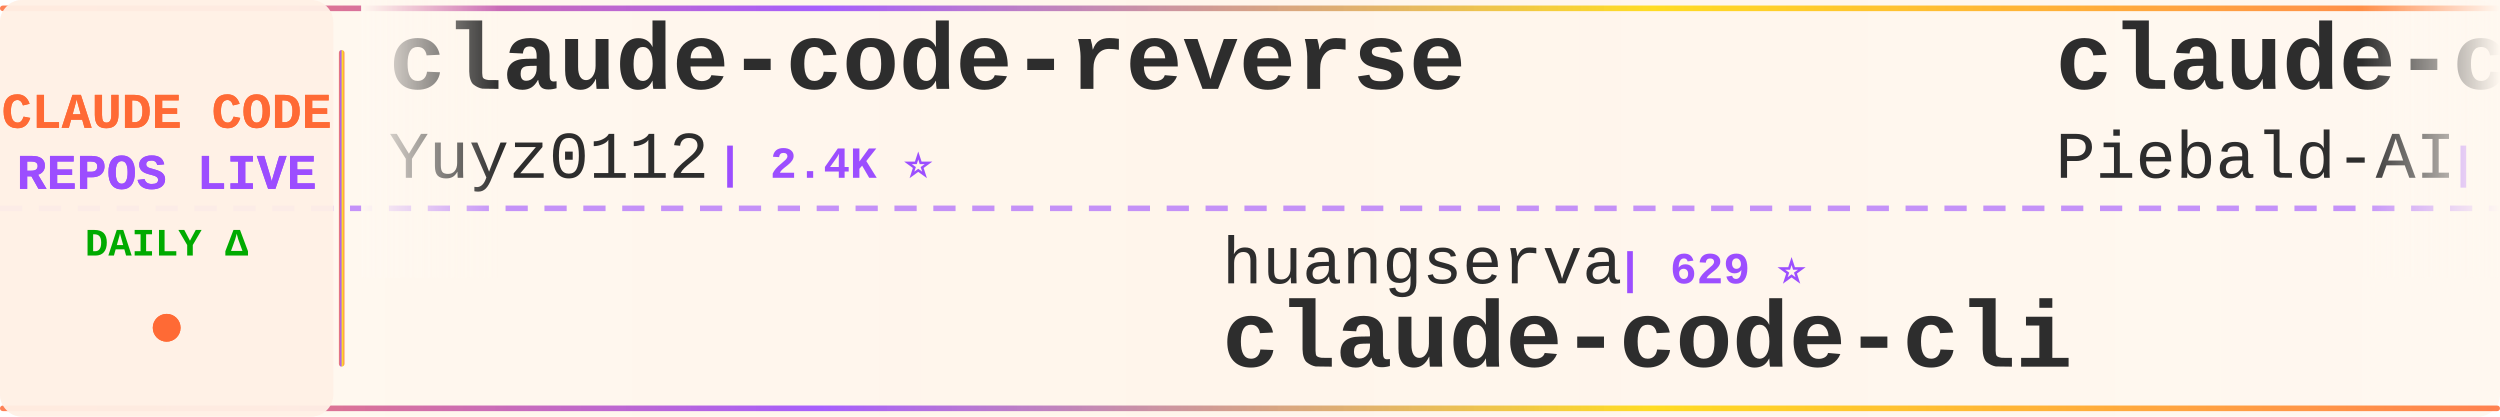
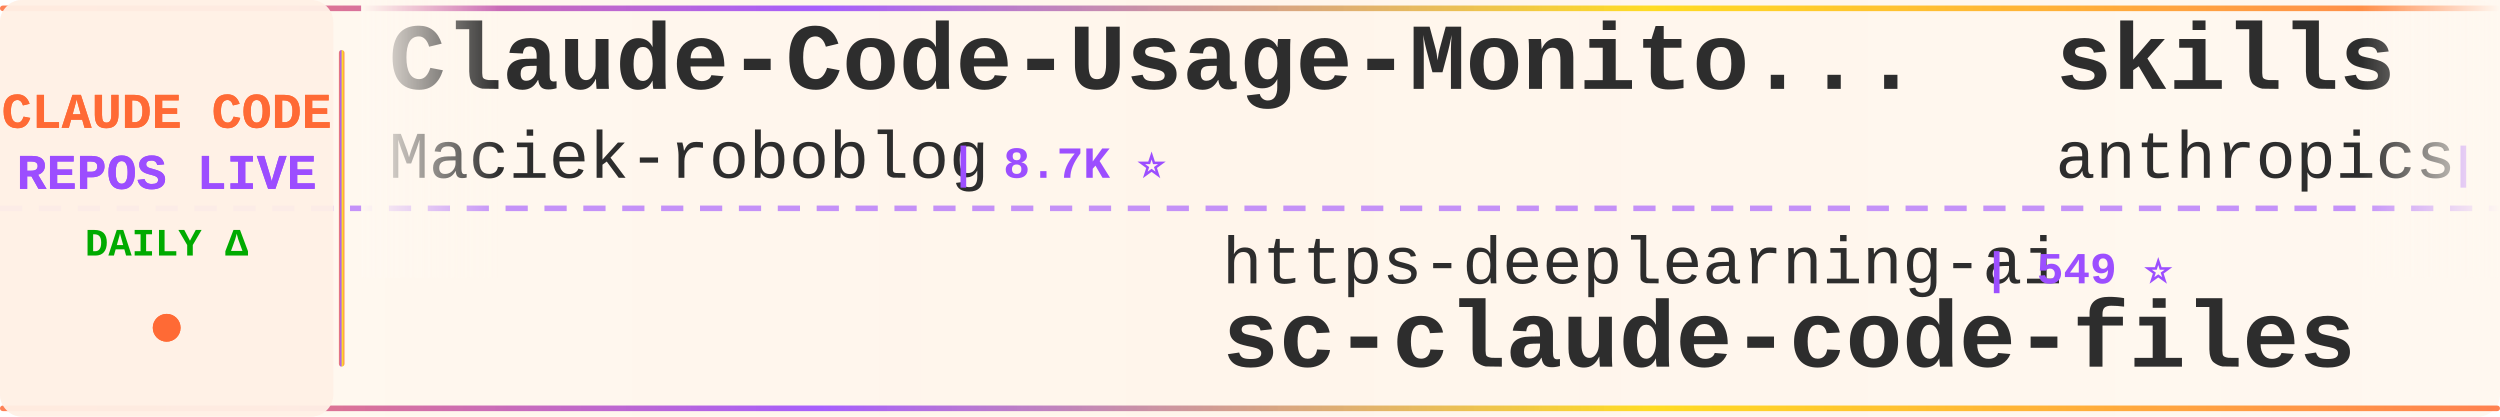
<svg xmlns="http://www.w3.org/2000/svg" width="900" height="150">
  <defs>
    <linearGradient id="tickerBg" x1="0%" y1="0%" x2="100%" y2="0%">
      <stop offset="0%" style="stop-color:#fff8f0;stop-opacity:0.98" />
      <stop offset="50%" style="stop-color:#fff5eb;stop-opacity:1" />
      <stop offset="100%" style="stop-color:#fff8f0;stop-opacity:0.98" />
    </linearGradient>
    <linearGradient id="borderGrad" x1="0%" y1="0%" x2="100%" y2="0%">
      <stop offset="0%" style="stop-color:#FF6B35;stop-opacity:0.85">
        <animate attributeName="stop-opacity" values="0.85;1;0.85" dur="2s" repeatCount="indefinite" />
      </stop>
      <stop offset="33%" style="stop-color:#9C4EFF;stop-opacity:0.9">
        <animate attributeName="stop-opacity" values="0.9;1;0.9" dur="2.2s" repeatCount="indefinite" />
      </stop>
      <stop offset="66%" style="stop-color:#FFD700;stop-opacity:0.85">
        <animate attributeName="stop-opacity" values="0.85;1;0.85" dur="1.8s" repeatCount="indefinite" />
      </stop>
      <stop offset="100%" style="stop-color:#FF6B35;stop-opacity:0.85">
        <animate attributeName="stop-opacity" values="0.85;1;0.85" dur="2s" repeatCount="indefinite" />
      </stop>
    </linearGradient>
    <filter id="textGlow">
      <feGaussianBlur stdDeviation="0.15" result="coloredBlur" />
      <feMerge>
        <feMergeNode in="coloredBlur" />
        <feMergeNode in="SourceGraphic" />
      </feMerge>
    </filter>
    <filter id="metricGlow">
      <feGaussianBlur stdDeviation="0.2" result="coloredBlur" />
      <feMerge>
        <feMergeNode in="coloredBlur" />
        <feMergeNode in="SourceGraphic" />
      </feMerge>
    </filter>
    <linearGradient id="leftFade" x1="0%" y1="0%" x2="100%" y2="0%">
      <stop offset="0%" style="stop-color:#fff8f0;stop-opacity:1" />
      <stop offset="100%" style="stop-color:#fff8f0;stop-opacity:0" />
    </linearGradient>
    <linearGradient id="rightFade" x1="0%" y1="0%" x2="100%" y2="0%">
      <stop offset="0%" style="stop-color:#fff8f0;stop-opacity:0" />
      <stop offset="100%" style="stop-color:#fff8f0;stop-opacity:1" />
    </linearGradient>
  </defs>
  <rect width="900" height="150" fill="url(#tickerBg)" rx="8" />
  <rect x="0" y="2" width="900" height="2" fill="url(#borderGrad)" rx="1" />
  <rect x="0" y="146" width="900" height="2" fill="url(#borderGrad)" rx="1" />
  <line x1="0" y1="75" x2="900" y2="75" stroke="#9C4EFF" stroke-width="2" stroke-dasharray="8 6" opacity="0.6" />
  <rect x="0" y="0" width="120" height="150" fill="#fff0e6" opacity="0.95" rx="8" />
  <text x="60" y="46" font-family="'Courier New', monospace" font-size="18" font-weight="bold" fill="#FF6B35" text-anchor="middle" filter="url(#textGlow)">
    CLAUDE CODE
  </text>
  <text x="60" y="68" font-family="'Courier New', monospace" font-size="18" font-weight="bold" fill="#9C4EFF" text-anchor="middle" filter="url(#textGlow)">
    REPOS LIVE
  </text>
  <text x="60" y="92" font-family="'Courier New', monospace" font-size="14" font-weight="bold" fill="#00aa00" text-anchor="middle">
    DAILY Δ
  </text>
  <circle cx="60" cy="118" r="5" fill="#FF6B35" filter="url(#metricGlow)">
    <animate attributeName="r" values="4;6;4" dur="1.5s" repeatCount="indefinite" />
    <animate attributeName="opacity" values="0.6;1;0.6" dur="1.5s" repeatCount="indefinite" />
  </circle>
  <rect x="122" y="18" width="2" height="114" fill="url(#borderGrad)" rx="1" />
  <clipPath id="tickerClip">
    <rect x="130" y="0" width="770" height="150" />
  </clipPath>
  <g clip-path="url(#tickerClip)">
    <g id="tickerItems">
      <animateTransform attributeName="transform" attributeType="XML" type="translate" from="0 0" to="-3000 0" dur="54s" repeatCount="indefinite" />
      <g transform="translate(0, 0)">
-         <text x="140" y="32" font-family="'Courier New', monospace" font-size="34" font-weight="bold" fill="#2d2d2d">claude-code-reverse</text>
-         <text x="140" y="64" font-family="'Courier New', monospace" font-size="24" font-weight="normal" fill="#2d2d2d" opacity="1.0">Yuyz0112</text>
-         <text x="258" y="64" font-family="'Courier New', monospace" font-size="16" font-weight="bold" fill="#9C4EFF"> | 2.4K ⭐</text>
+         <text x="140" y="32" font-family="'Courier New', monospace" font-size="34" font-weight="bold" fill="#2d2d2d">Claude-Code-Usage-Monito...</text>
+         <text x="140" y="64" font-family="'Courier New', monospace" font-size="24" font-weight="normal" fill="#2d2d2d" opacity="1.0">Maciek-roboblog</text>
+         <text x="342" y="64" font-family="'Courier New', monospace" font-size="16" font-weight="bold" fill="#9C4EFF"> | 8.7K ⭐</text>
      </g>
      <g transform="translate(300, 0)">
-         <text x="140" y="102" font-family="'Courier New', monospace" font-size="24" font-weight="normal" fill="#2d2d2d" opacity="1.0">huangserva</text>
-         <text x="282" y="102" font-family="'Courier New', monospace" font-size="16" font-weight="bold" fill="#9C4EFF"> | 629 ⭐</text>
-         <text x="140" y="132" font-family="'Courier New', monospace" font-size="34" font-weight="bold" fill="#2d2d2d">claude-code-cli</text>
+         <text x="140" y="102" font-family="'Courier New', monospace" font-size="24" font-weight="normal" fill="#2d2d2d" opacity="1.0">https-deeplearning-ai</text>
+         <text x="414" y="102" font-family="'Courier New', monospace" font-size="16" font-weight="bold" fill="#9C4EFF"> | 549 ⭐</text>
+         <text x="140" y="132" font-family="'Courier New', monospace" font-size="34" font-weight="bold" fill="#2d2d2d">sc-claude-code-files</text>
      </g>
      <g transform="translate(600, 0)">
-         <text x="140" y="32" font-family="'Courier New', monospace" font-size="34" font-weight="bold" fill="#2d2d2d">claude-code-system-promp...</text>
-         <text x="140" y="64" font-family="'Courier New', monospace" font-size="24" font-weight="normal" fill="#2d2d2d" opacity="1.0">Piebald-AI</text>
-         <text x="282" y="64" font-family="'Courier New', monospace" font-size="16" font-weight="bold" fill="#9C4EFF"> | 12.7K ⭐ +2</text>
+         <text x="140" y="32" font-family="'Courier New', monospace" font-size="34" font-weight="bold" fill="#2d2d2d">skills</text>
+         <text x="140" y="64" font-family="'Courier New', monospace" font-size="24" font-weight="normal" fill="#2d2d2d" opacity="1.0">anthropics</text>
+         <text x="282" y="64" font-family="'Courier New', monospace" font-size="16" font-weight="bold" fill="#9C4EFF"> | 176.9K ⭐ +15</text>
      </g>
      <g transform="translate(900, 0)">
-         <text x="140" y="102" font-family="'Courier New', monospace" font-size="24" font-weight="normal" fill="#2d2d2d" opacity="1.0">repowise-dev</text>
-         <text x="306" y="102" font-family="'Courier New', monospace" font-size="16" font-weight="bold" fill="#9C4EFF"> | 1.2K ⭐</text>
-         <text x="140" y="132" font-family="'Courier New', monospace" font-size="34" font-weight="bold" fill="#2d2d2d">claude-code-prompts</text>
+         <text x="140" y="102" font-family="'Courier New', monospace" font-size="24" font-weight="normal" fill="#2d2d2d" opacity="1.0">nicedreamzapp</text>
+         <text x="318" y="102" font-family="'Courier New', monospace" font-size="16" font-weight="bold" fill="#9C4EFF"> | 3.3K ⭐ +1</text>
+         <text x="140" y="132" font-family="'Courier New', monospace" font-size="34" font-weight="bold" fill="#2d2d2d">claude-code-local</text>
      </g>
      <g transform="translate(1200, 0)">
        <text x="140" y="32" font-family="'Courier New', monospace" font-size="34" font-weight="bold" fill="#2d2d2d">claude-coder</text>
        <text x="140" y="64" font-family="'Courier New', monospace" font-size="24" font-weight="normal" fill="#2d2d2d" opacity="1.0">kodu-ai</text>
-         <text x="246" y="64" font-family="'Courier New', monospace" font-size="16" font-weight="bold" fill="#9C4EFF"> | 5.2K ⭐</text>
+         <text x="246" y="64" font-family="'Courier New', monospace" font-size="16" font-weight="bold" fill="#9C4EFF"> | 5.2K ⭐ +1</text>
      </g>
      <g transform="translate(1500, 0)">
-         <text x="140" y="102" font-family="'Courier New', monospace" font-size="24" font-weight="normal" fill="#2d2d2d" opacity="1.0">shanraisshan</text>
-         <text x="306" y="102" font-family="'Courier New', monospace" font-size="16" font-weight="bold" fill="#9C4EFF"> | 66.1K ⭐ +5</text>
-         <text x="140" y="132" font-family="'Courier New', monospace" font-size="34" font-weight="bold" fill="#2d2d2d">claude-code-best-practic...</text>
+         <text x="140" y="102" font-family="'Courier New', monospace" font-size="24" font-weight="normal" fill="#2d2d2d" opacity="1.0">shareAI-lab</text>
+         <text x="294" y="102" font-family="'Courier New', monospace" font-size="16" font-weight="bold" fill="#9C4EFF"> | 77.1K ⭐ +11</text>
+         <text x="140" y="132" font-family="'Courier New', monospace" font-size="34" font-weight="bold" fill="#2d2d2d">learn-claude-code</text>
      </g>
      <g transform="translate(1800, 0)">
-         <text x="140" y="32" font-family="'Courier New', monospace" font-size="34" font-weight="bold" fill="#2d2d2d">claude_codex_bridge</text>
-         <text x="140" y="64" font-family="'Courier New', monospace" font-size="24" font-weight="normal" fill="#2d2d2d" opacity="1.0">SeemSeam</text>
-         <text x="258" y="64" font-family="'Courier New', monospace" font-size="16" font-weight="bold" fill="#9C4EFF"> | 3.5K ⭐</text>
+         <text x="140" y="32" font-family="'Courier New', monospace" font-size="34" font-weight="bold" fill="#2d2d2d">Claude-Code-Source-Study</text>
+         <text x="140" y="64" font-family="'Courier New', monospace" font-size="24" font-weight="normal" fill="#2d2d2d" opacity="1.0">luyao618</text>
+         <text x="258" y="64" font-family="'Courier New', monospace" font-size="16" font-weight="bold" fill="#9C4EFF"> | 1.7K ⭐</text>
      </g>
      <g transform="translate(2100, 0)">
-         <text x="140" y="102" font-family="'Courier New', monospace" font-size="24" font-weight="normal" fill="#2d2d2d" opacity="1.0">lorryjovens-hub</text>
-         <text x="342" y="102" font-family="'Courier New', monospace" font-size="16" font-weight="bold" fill="#9C4EFF"> | 1.7K ⭐</text>
-         <text x="140" y="132" font-family="'Courier New', monospace" font-size="34" font-weight="bold" fill="#2d2d2d">claude-code-rust</text>
+         <text x="140" y="102" font-family="'Courier New', monospace" font-size="24" font-weight="normal" fill="#2d2d2d" opacity="1.0">liuup</text>
+         <text x="222" y="102" font-family="'Courier New', monospace" font-size="16" font-weight="bold" fill="#9C4EFF"> | 3.9K ⭐</text>
+         <text x="140" y="132" font-family="'Courier New', monospace" font-size="34" font-weight="bold" fill="#2d2d2d">claude-code-analysis</text>
      </g>
      <g transform="translate(2400, 0)">
-         <text x="140" y="32" font-family="'Courier New', monospace" font-size="34" font-weight="bold" fill="#2d2d2d">claude-code-workflows</text>
-         <text x="140" y="64" font-family="'Courier New', monospace" font-size="24" font-weight="normal" fill="#2d2d2d" opacity="1.0">OneRedOak</text>
-         <text x="270" y="64" font-family="'Courier New', monospace" font-size="16" font-weight="bold" fill="#9C4EFF"> | 3.9K ⭐</text>
+         <text x="140" y="32" font-family="'Courier New', monospace" font-size="34" font-weight="bold" fill="#2d2d2d">claude-code-source</text>
+         <text x="140" y="64" font-family="'Courier New', monospace" font-size="24" font-weight="normal" fill="#2d2d2d" opacity="1.0">hangsman</text>
+         <text x="258" y="64" font-family="'Courier New', monospace" font-size="16" font-weight="bold" fill="#9C4EFF"> | 795 ⭐ +1</text>
      </g>
      <g transform="translate(2700, 0)">
-         <text x="140" y="102" font-family="'Courier New', monospace" font-size="24" font-weight="normal" fill="#2d2d2d" opacity="1.0">sugyan</text>
-         <text x="234" y="102" font-family="'Courier New', monospace" font-size="16" font-weight="bold" fill="#9C4EFF"> | 1.1K ⭐</text>
-         <text x="140" y="132" font-family="'Courier New', monospace" font-size="34" font-weight="bold" fill="#2d2d2d">claude-code-webui</text>
+         <text x="140" y="102" font-family="'Courier New', monospace" font-size="24" font-weight="normal" fill="#2d2d2d" opacity="1.0">anthropics</text>
+         <text x="282" y="102" font-family="'Courier New', monospace" font-size="16" font-weight="bold" fill="#9C4EFF"> | 6.2K ⭐ +2</text>
+         <text x="140" y="132" font-family="'Courier New', monospace" font-size="34" font-weight="bold" fill="#2d2d2d">claude-code-security-rev...</text>
      </g>
      <g transform="translate(3000, 0)">
-         <text x="140" y="32" font-family="'Courier New', monospace" font-size="34" font-weight="bold" fill="#2d2d2d">claude-code-reverse</text>
-         <text x="140" y="64" font-family="'Courier New', monospace" font-size="24" font-weight="normal" fill="#2d2d2d" opacity="1.0">Yuyz0112</text>
-         <text x="258" y="64" font-family="'Courier New', monospace" font-size="16" font-weight="bold" fill="#9C4EFF"> | 2.4K ⭐</text>
+         <text x="140" y="32" font-family="'Courier New', monospace" font-size="34" font-weight="bold" fill="#2d2d2d">Claude-Code-Usage-Monito...</text>
+         <text x="140" y="64" font-family="'Courier New', monospace" font-size="24" font-weight="normal" fill="#2d2d2d" opacity="1.0">Maciek-roboblog</text>
+         <text x="342" y="64" font-family="'Courier New', monospace" font-size="16" font-weight="bold" fill="#9C4EFF"> | 8.7K ⭐</text>
      </g>
      <g transform="translate(3300, 0)">
-         <text x="140" y="102" font-family="'Courier New', monospace" font-size="24" font-weight="normal" fill="#2d2d2d" opacity="1.0">huangserva</text>
-         <text x="282" y="102" font-family="'Courier New', monospace" font-size="16" font-weight="bold" fill="#9C4EFF"> | 629 ⭐</text>
-         <text x="140" y="132" font-family="'Courier New', monospace" font-size="34" font-weight="bold" fill="#2d2d2d">claude-code-cli</text>
+         <text x="140" y="102" font-family="'Courier New', monospace" font-size="24" font-weight="normal" fill="#2d2d2d" opacity="1.0">https-deeplearning-ai</text>
+         <text x="414" y="102" font-family="'Courier New', monospace" font-size="16" font-weight="bold" fill="#9C4EFF"> | 549 ⭐</text>
+         <text x="140" y="132" font-family="'Courier New', monospace" font-size="34" font-weight="bold" fill="#2d2d2d">sc-claude-code-files</text>
      </g>
      <g transform="translate(3600, 0)">
-         <text x="140" y="32" font-family="'Courier New', monospace" font-size="34" font-weight="bold" fill="#2d2d2d">claude-code-system-promp...</text>
-         <text x="140" y="64" font-family="'Courier New', monospace" font-size="24" font-weight="normal" fill="#2d2d2d" opacity="1.0">Piebald-AI</text>
-         <text x="282" y="64" font-family="'Courier New', monospace" font-size="16" font-weight="bold" fill="#9C4EFF"> | 12.7K ⭐ +2</text>
+         <text x="140" y="32" font-family="'Courier New', monospace" font-size="34" font-weight="bold" fill="#2d2d2d">skills</text>
+         <text x="140" y="64" font-family="'Courier New', monospace" font-size="24" font-weight="normal" fill="#2d2d2d" opacity="1.0">anthropics</text>
+         <text x="282" y="64" font-family="'Courier New', monospace" font-size="16" font-weight="bold" fill="#9C4EFF"> | 176.9K ⭐ +15</text>
      </g>
      <g transform="translate(3900, 0)">
-         <text x="140" y="102" font-family="'Courier New', monospace" font-size="24" font-weight="normal" fill="#2d2d2d" opacity="1.0">repowise-dev</text>
-         <text x="306" y="102" font-family="'Courier New', monospace" font-size="16" font-weight="bold" fill="#9C4EFF"> | 1.2K ⭐</text>
-         <text x="140" y="132" font-family="'Courier New', monospace" font-size="34" font-weight="bold" fill="#2d2d2d">claude-code-prompts</text>
+         <text x="140" y="102" font-family="'Courier New', monospace" font-size="24" font-weight="normal" fill="#2d2d2d" opacity="1.0">nicedreamzapp</text>
+         <text x="318" y="102" font-family="'Courier New', monospace" font-size="16" font-weight="bold" fill="#9C4EFF"> | 3.3K ⭐ +1</text>
+         <text x="140" y="132" font-family="'Courier New', monospace" font-size="34" font-weight="bold" fill="#2d2d2d">claude-code-local</text>
      </g>
    </g>
  </g>
  <rect x="130" y="0" width="50" height="100" fill="url(#leftFade)" />
  <rect x="850" y="0" width="50" height="100" fill="url(#rightFade)" />
</svg>
